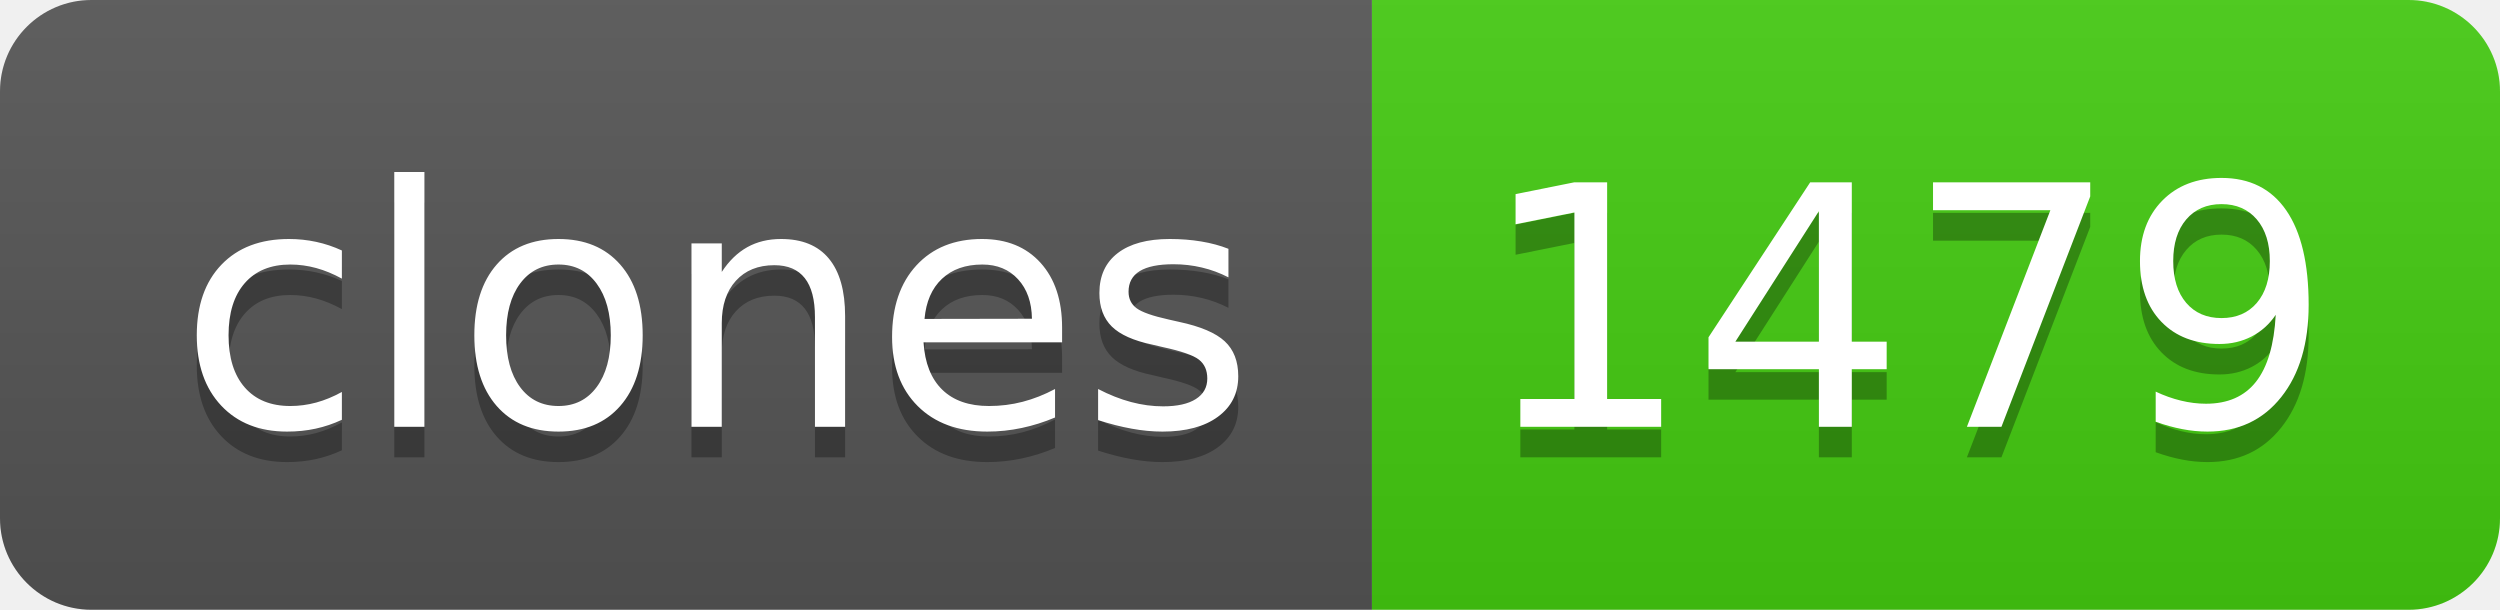
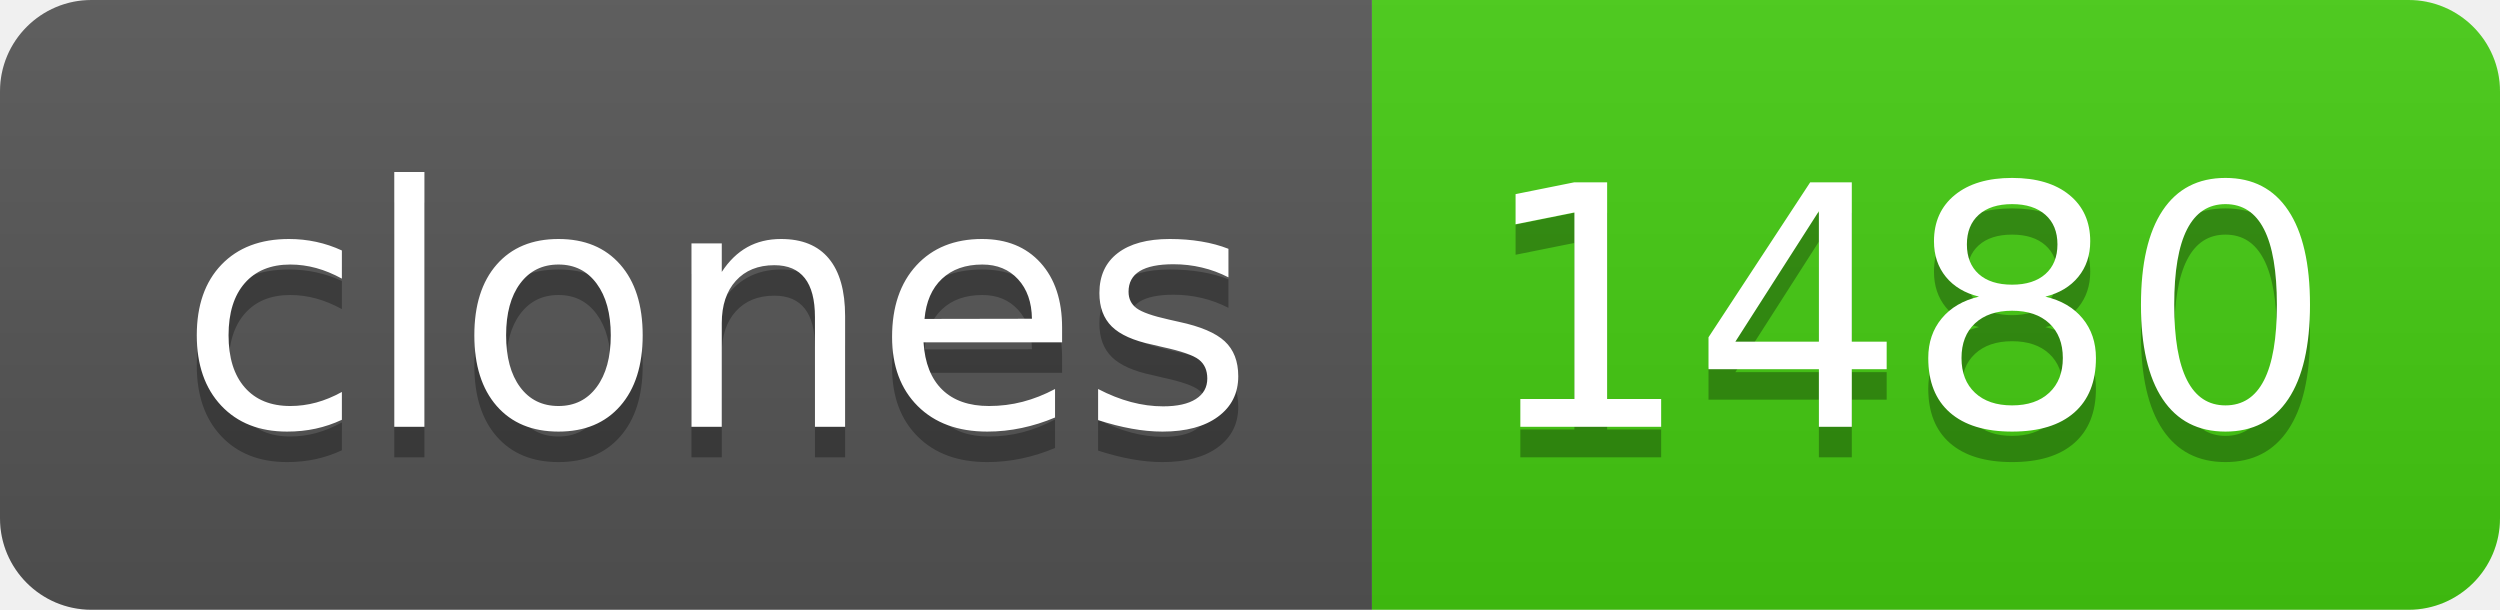
- <svg xmlns="http://www.w3.org/2000/svg" width="82" height="20" role="img" aria-label="clones: 1479">
+ <svg xmlns="http://www.w3.org/2000/svg" width="82" height="20" role="img" aria-label="clones: 1480">
  <linearGradient id="s" x2="0" y2="100%">
    <stop offset="0" stop-color="#bbb" stop-opacity=".1" />
    <stop offset="1" stop-opacity=".1" />
  </linearGradient>
  <clipPath id="r">
    <rect width="82" height="20" rx="3" fill="#fff" />
  </clipPath>
  <g clip-path="url(#r)">
    <rect width="45" height="20" fill="#555" />
    <rect x="45" width="37" height="20" fill="#4c1" />
    <rect width="82" height="20" fill="url(#s)" />
  </g>
  <g fill="#fff" text-anchor="middle" font-family="Verdana,Geneva,DejaVu Sans,sans-serif" text-rendering="geometricPrecision" font-size="110">
    <text aria-hidden="true" x="235" y="150" fill="#010101" fill-opacity=".3" transform="scale(.1)" textLength="350">clones</text>
    <text x="235" y="140" transform="scale(.1)" fill="#fff" textLength="350">clones</text>
-     <text aria-hidden="true" x="625" y="150" fill="#010101" fill-opacity=".3" transform="scale(.1)" textLength="270">1479</text>
-     <text x="625" y="140" transform="scale(.1)" fill="#fff" textLength="270">1479</text>
+     <text aria-hidden="true" x="625" y="150" fill="#010101" fill-opacity=".3" transform="scale(.1)" textLength="270">1480</text>
+     <text x="625" y="140" transform="scale(.1)" fill="#fff" textLength="270">1480</text>
  </g>
</svg>
